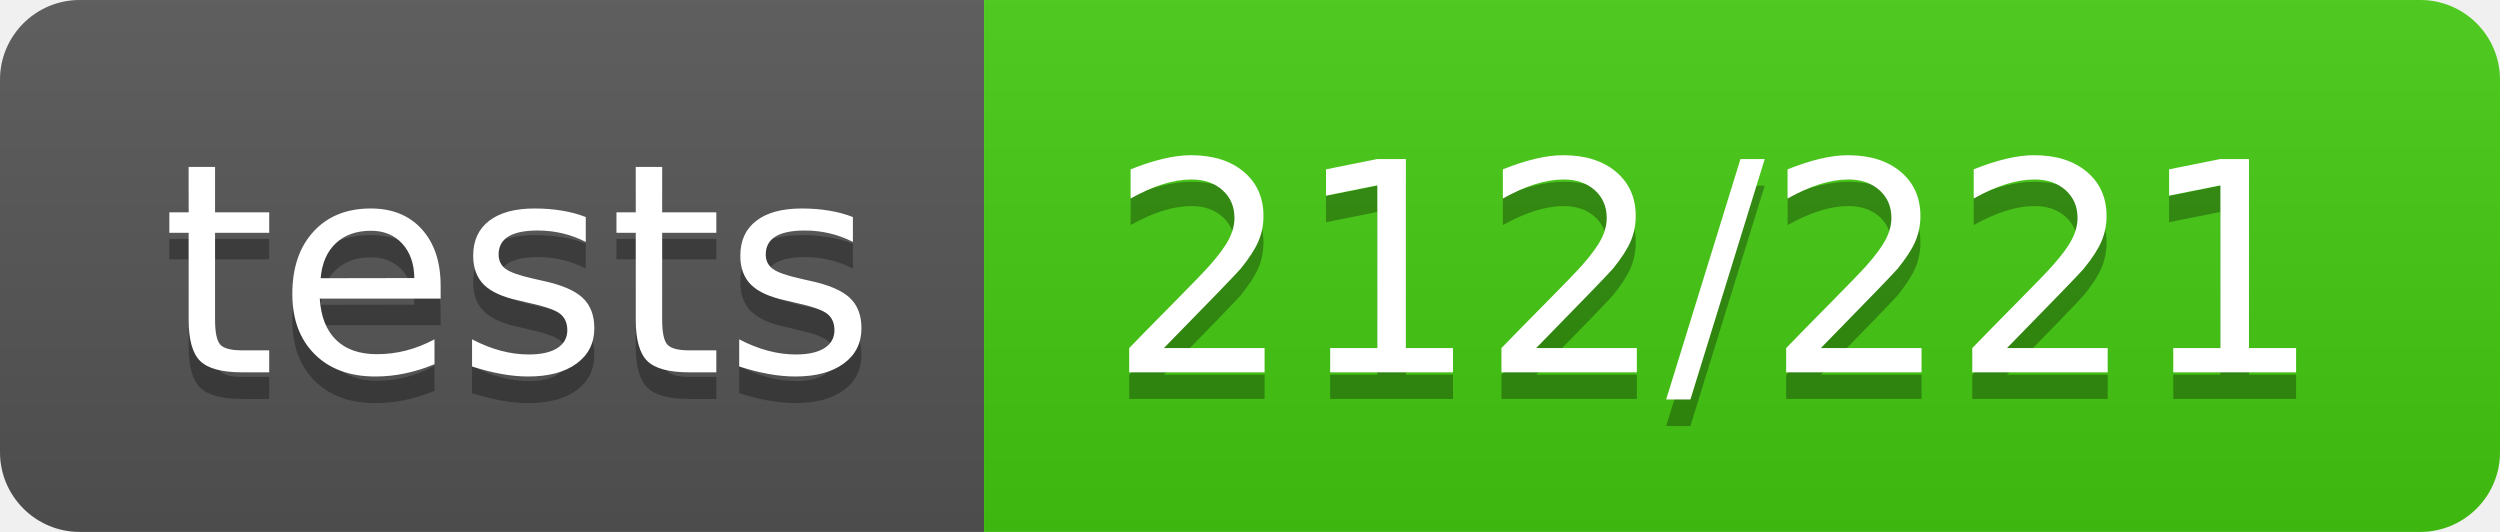
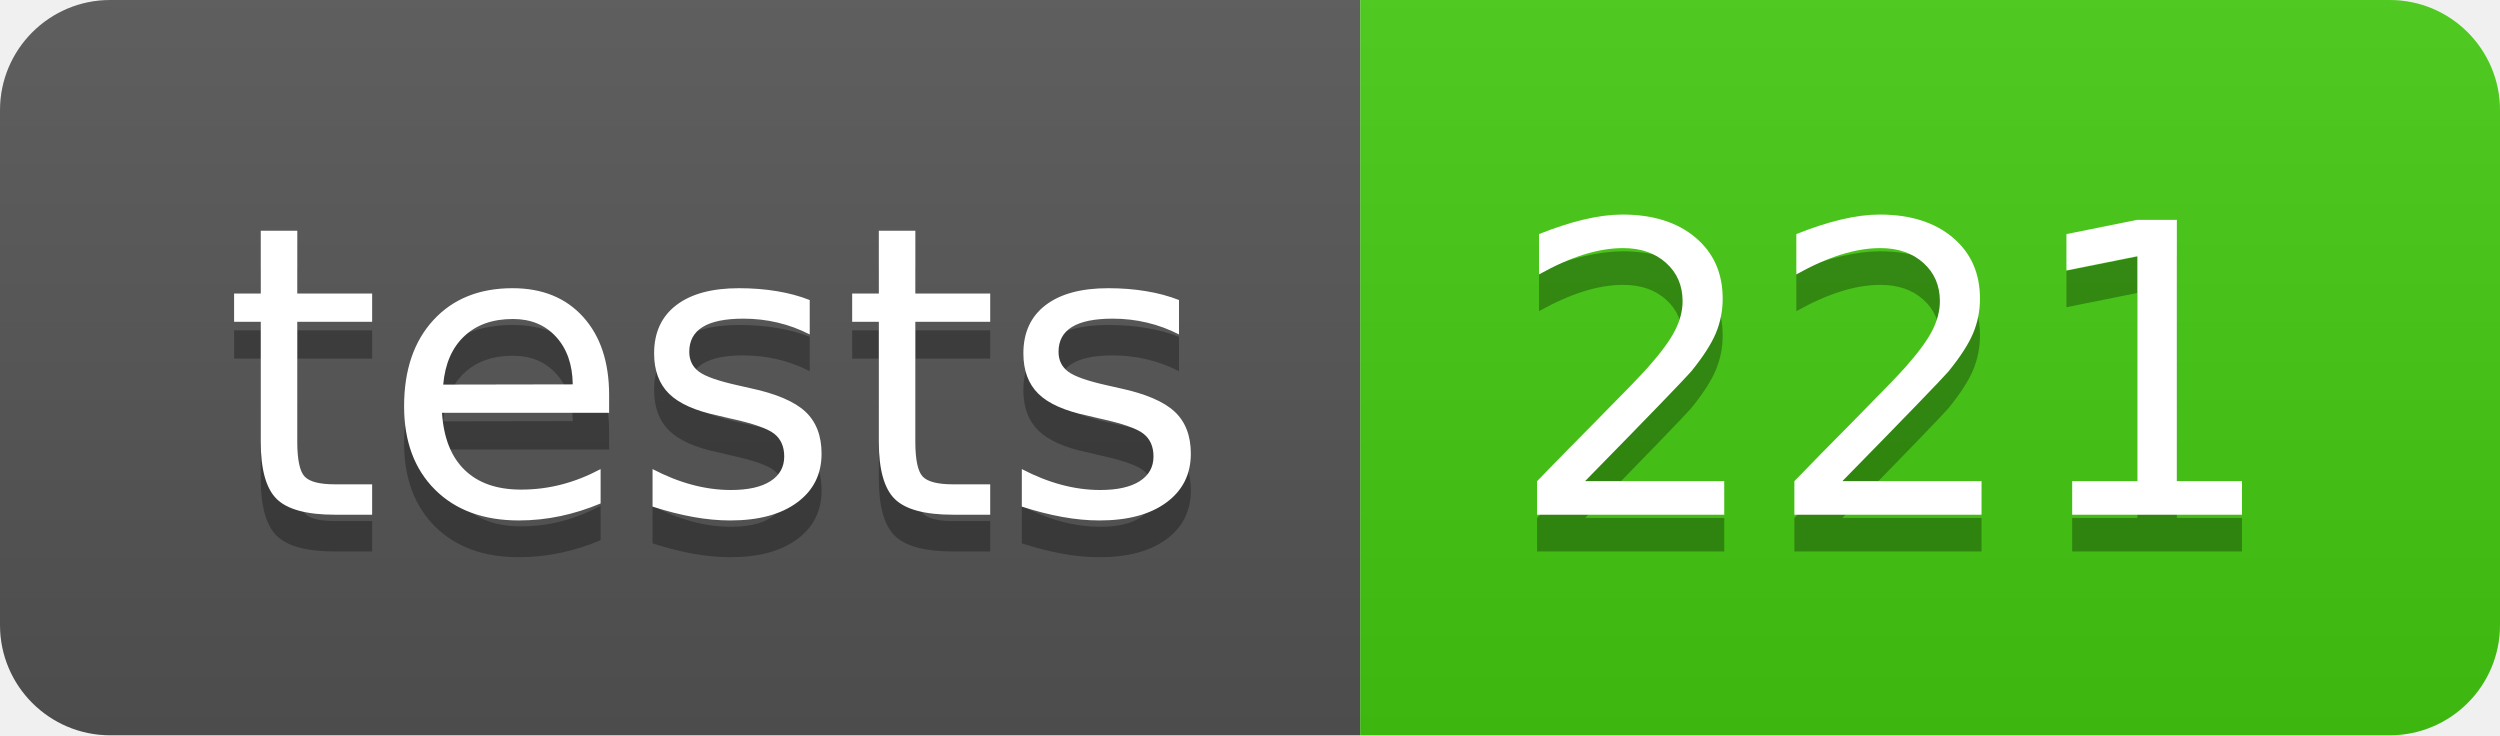
- <svg xmlns="http://www.w3.org/2000/svg" width="94" height="20" role="img" aria-label="tests: 212/221">
+ <svg xmlns="http://www.w3.org/2000/svg" width="68" height="20" role="img" aria-label="tests: 221">
  <linearGradient id="s" x2="0" y2="100%">
    <stop offset="0" stop-color="#bbb" stop-opacity=".1" />
    <stop offset="1" stop-opacity=".1" />
  </linearGradient>
  <clipPath id="r">
-     <rect width="94" height="20" rx="3" fill="#fff" />
+     <rect width="68" height="20" rx="3" fill="#fff" />
  </clipPath>
  <g clip-path="url(#r)">
    <rect width="37" height="20" fill="#555" />
-     <rect x="37" width="57" height="20" fill="#4c1" />
-     <rect width="94" height="20" fill="url(#s)" />
+     <rect x="37" width="31" height="20" fill="#4c1" />
+     <rect width="68" height="20" fill="url(#s)" />
  </g>
  <g fill="#fff" text-anchor="middle" font-family="Verdana,Geneva,DejaVu Sans,sans-serif" text-rendering="geometricPrecision" font-size="110">
    <text aria-hidden="true" x="195" y="150" fill="#010101" fill-opacity=".3" transform="scale(.1)" textLength="270">tests</text>
    <text x="195" y="140" transform="scale(.1)" fill="#fff" textLength="270">tests</text>
-     <text aria-hidden="true" x="645" y="150" fill="#010101" fill-opacity=".3" transform="scale(.1)" textLength="470">212/221</text>
-     <text x="645" y="140" transform="scale(.1)" fill="#fff" textLength="470">212/221</text>
+     <text aria-hidden="true" x="515" y="150" fill="#010101" fill-opacity=".3" transform="scale(.1)" textLength="210">221</text>
+     <text x="515" y="140" transform="scale(.1)" fill="#fff" textLength="210">221</text>
  </g>
</svg>
